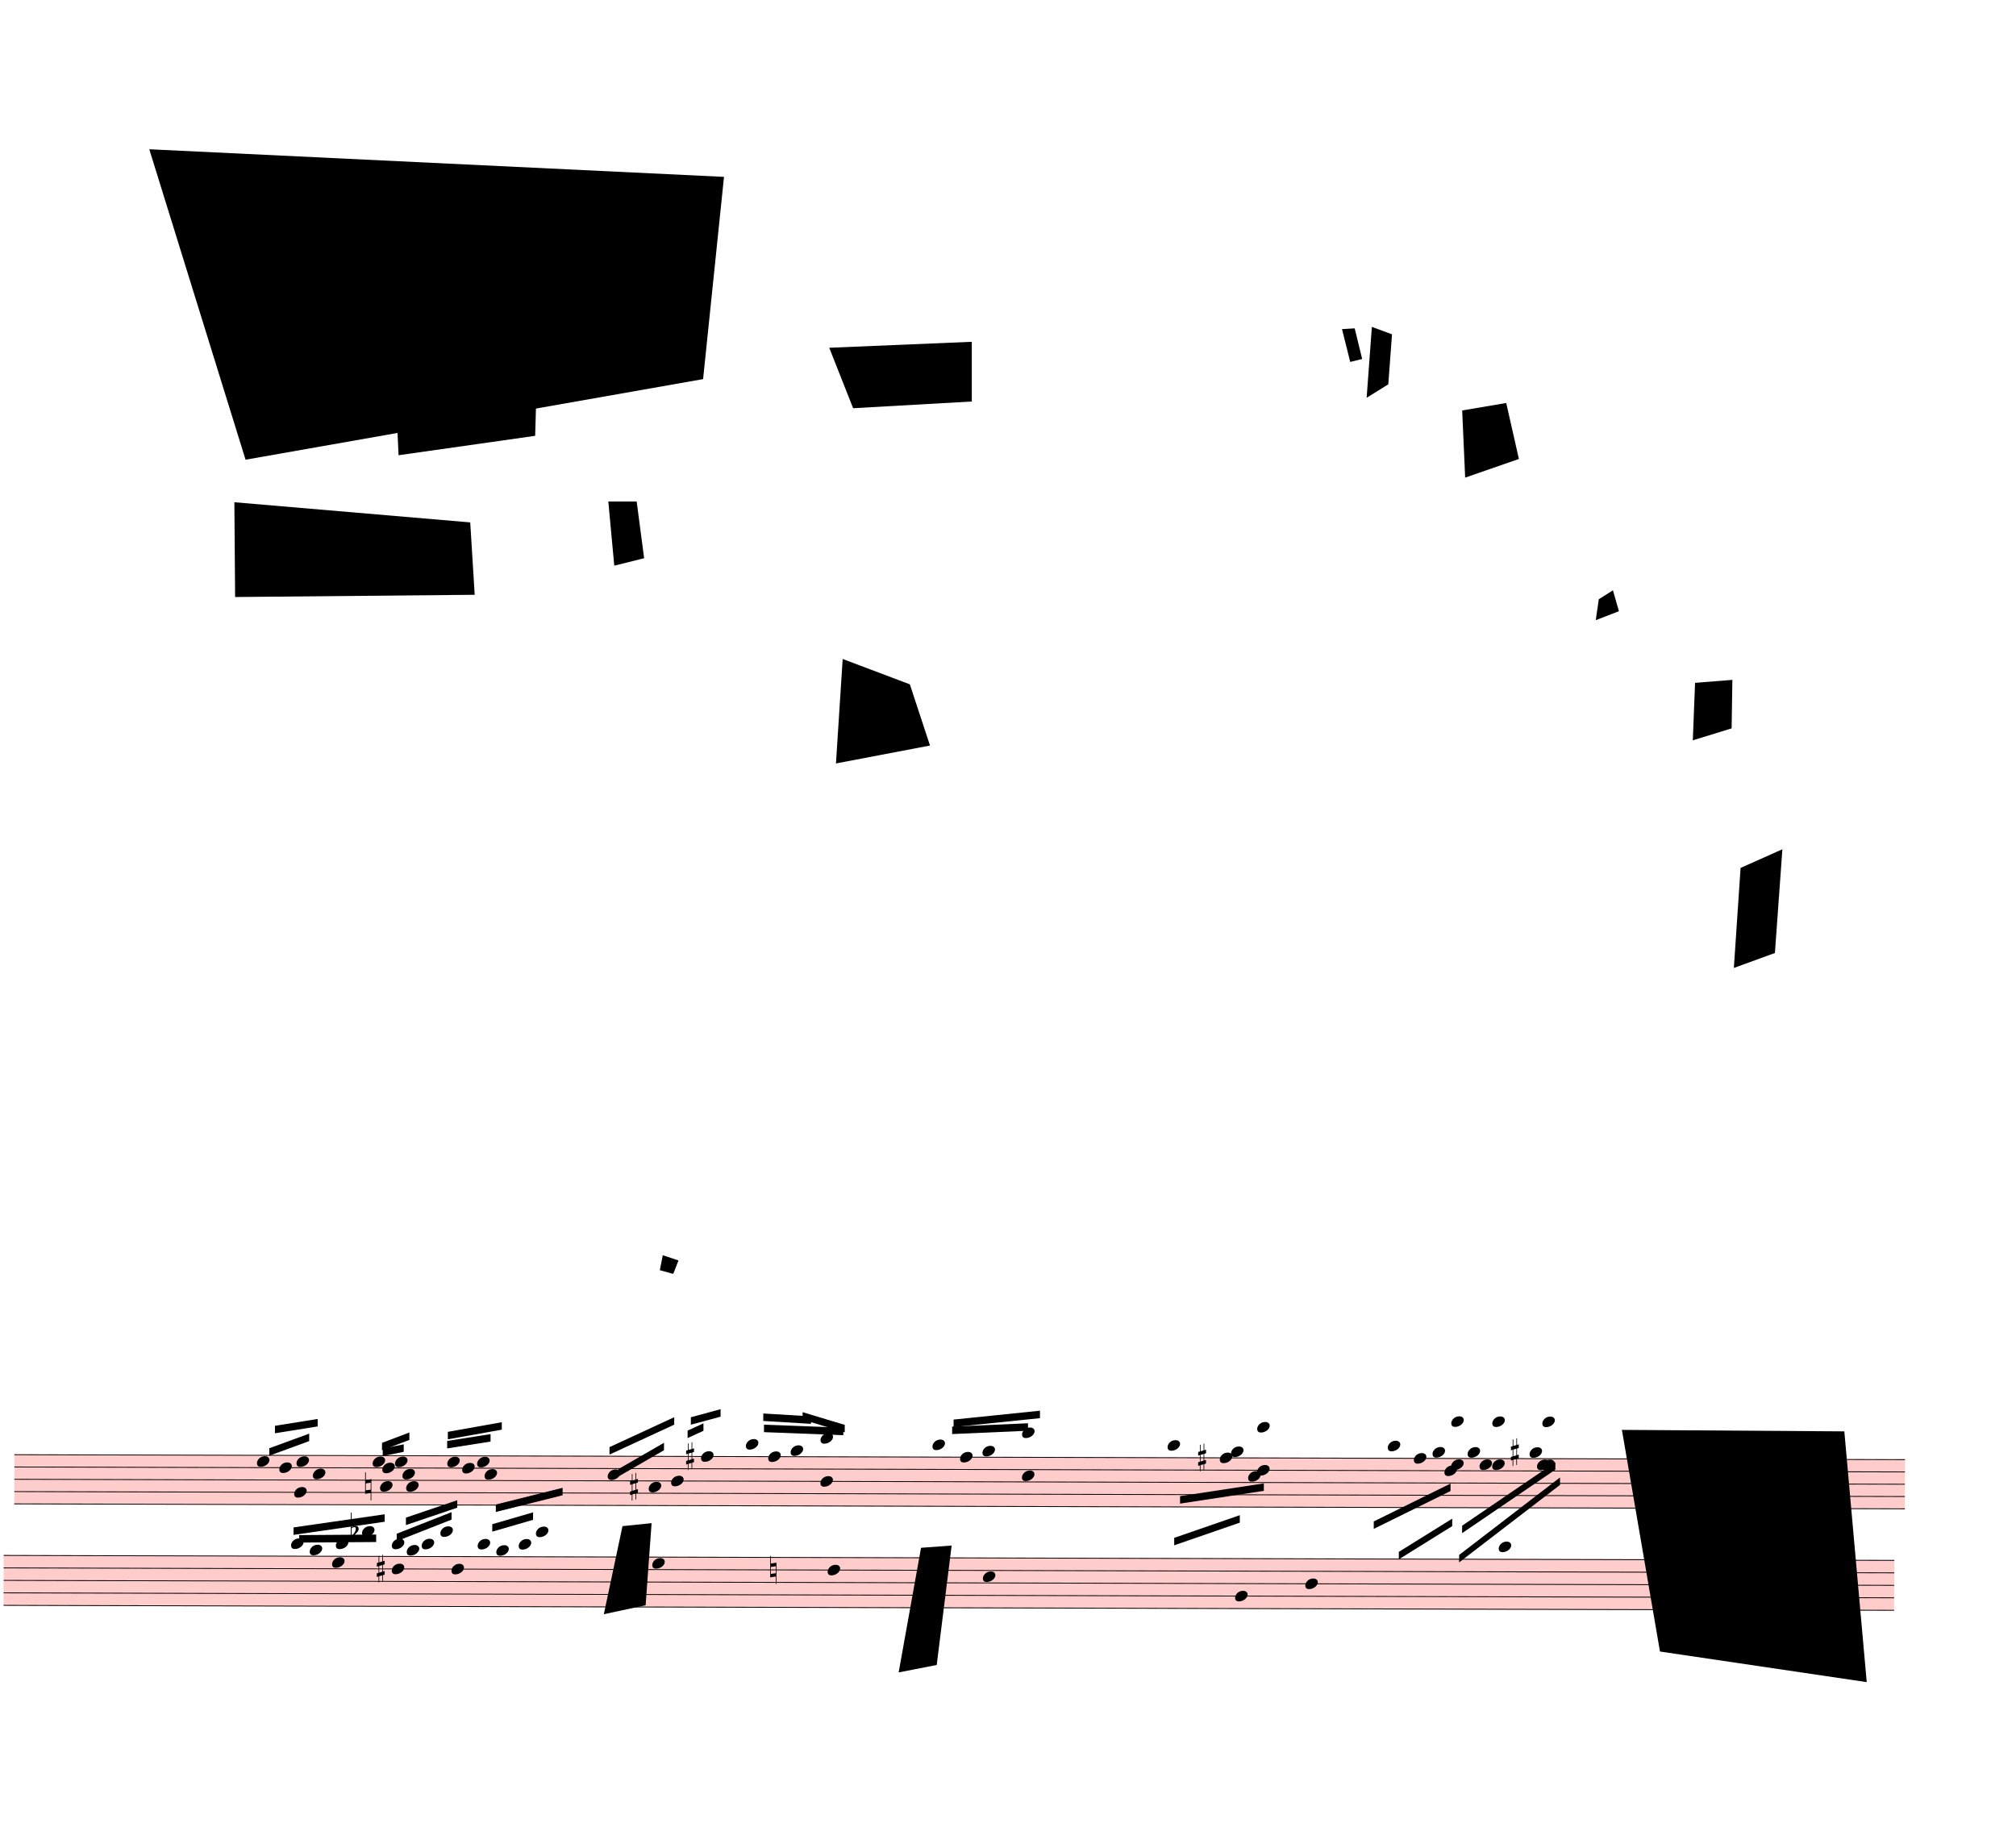
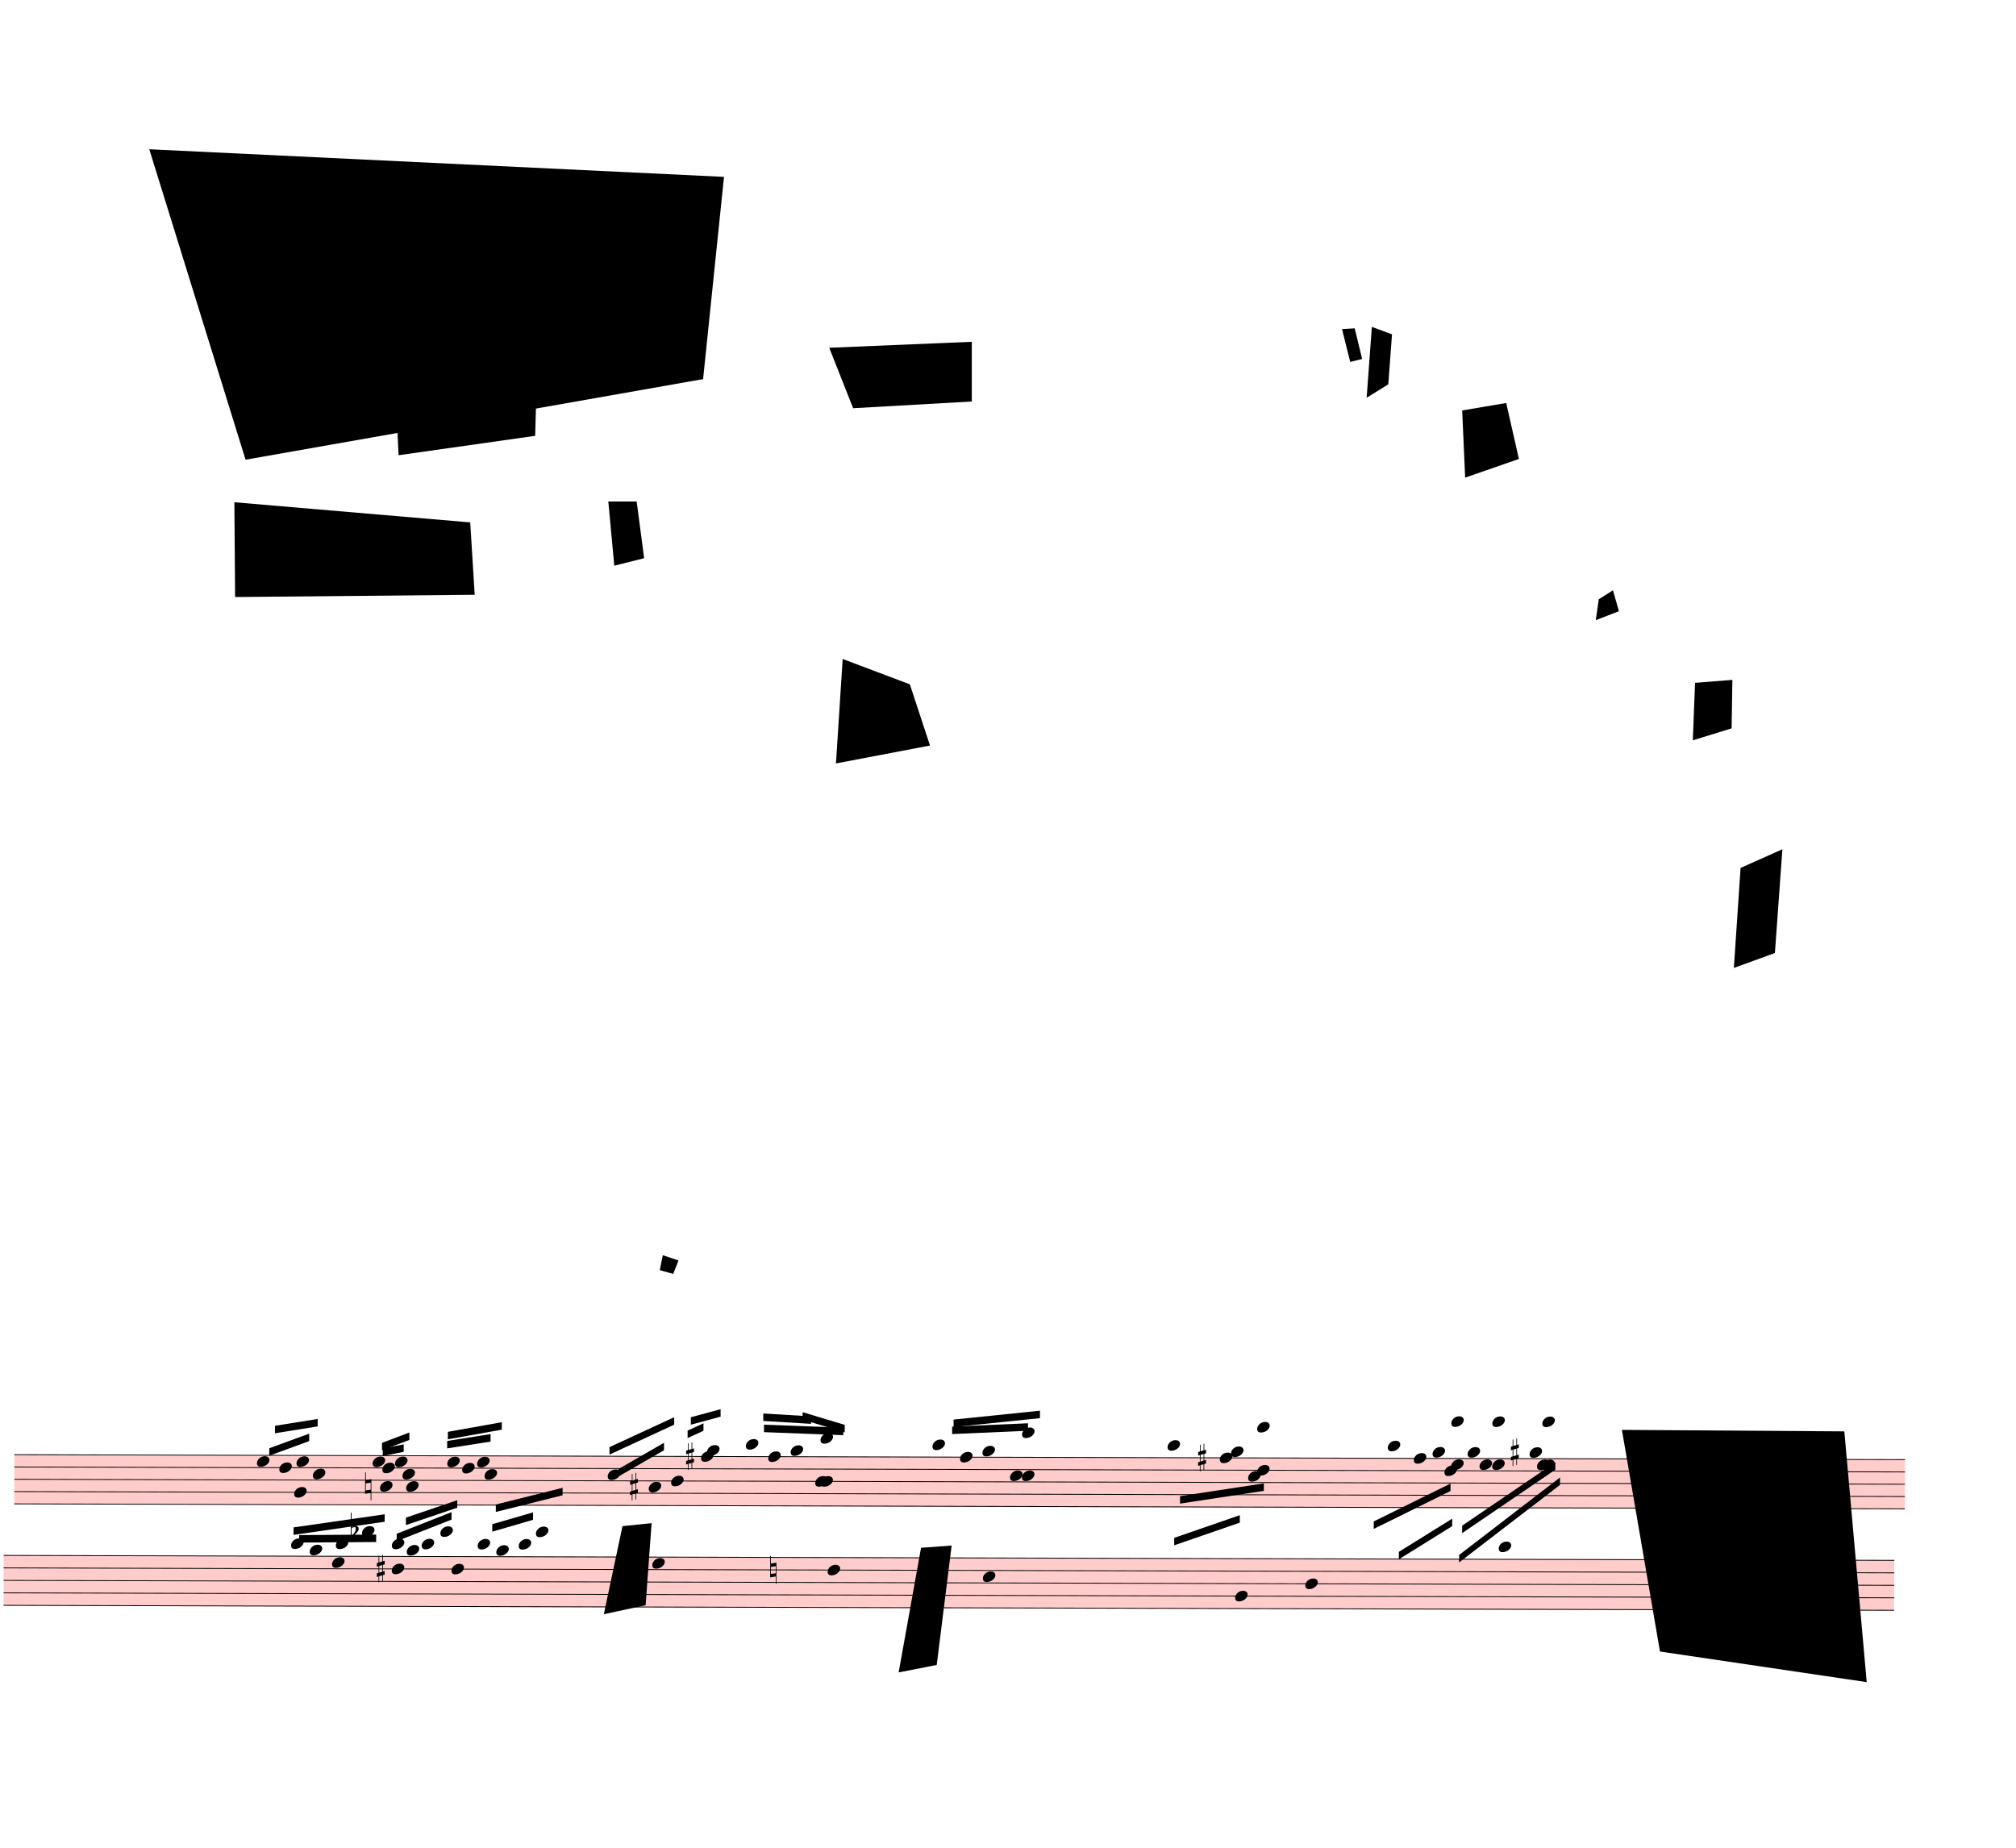
<svg xmlns="http://www.w3.org/2000/svg" viewBox="2250 -1323 24309 22282.75" version="1.1" overflow="visible">
  <defs>
    <style type="text/css">
    /* .staff * {
      fill: #000;
      stroke: #000;
    }

    .deletionBack {
      fill: #00000033;
    } */
  </style>
    <symbol id="sym_notehead_quarter" viewBox="0 0 1000 1000" overflow="inherit">
      <path transform="scale(1,-1)" d="M0 -39c0 68 73 172 200 172c66 0 114 -37 114 -95c0 -84 -106 -171 -218 -171c-64 0 -96 30 -96 94z" />
    </symbol>
    <symbol id="sym_accid_n" viewBox="0 0 1000 1000" overflow="inherit">
      <path transform="scale(1,-1)" d="M0 -188v539h18v-191l139 22v-533h-17v186zM18 -100l122 17v176l-122 -19v-174z" />
    </symbol>
    <symbol id="sym_accid_s" viewBox="0 0 1000 1000" overflow="inherit">
      <path transform="scale(1,-1)" d="M136 186v169h17v-164l44 14v-91l-44 -14v-165l44 12v-91l-44 -13v-155h-17v150l-76 -22v-155h-17v149l-43 -13v90l43 14v167l-43 -14v92l43 13v169h17v-163zM60 73v-167l76 22v168z" />
    </symbol>
    <symbol id="sym_accid_f" viewBox="0 0 1000 1000" overflow="inherit">
      <path transform="scale(1,-1)" d="M20 110c32 16 54 27 93 27c26 0 35 -3 54 -13c13 -7 24 -20 27 -38l4 -25c0 -28 -16 -57 -45 -89c-23 -25 -39 -44 -65 -68l-88 -79v644h20v-359zM90 106c-32 0 -48 -10 -70 -29v-194c31 31 54 59 71 84c21 32 32 59 32 84c0 9 1 16 1 20c0 14 -3 21 -11 30l-8 3z" />
    </symbol>
  </defs>
  <g class="rastrums">
    <g class="rastrum" data-id="rf48bcede-a285-4e1e-9e74-02a4170d05f3" style="transform: rotate(0.15deg); transform-origin: 2466px 16209px;">
      <g class="rastrum bounding-box" data-id="bbox-rf48bcede-a285-4e1e-9e74-02a4170d05f3">
        <rect x="2466" y="16209" width="22797" height="603" fill="#ff000033" />
      </g>
      <path d="M2466 16214 L25263 16214" stroke-width="10" stroke="black" />
      <path d="M2466 16362.25 L25263 16362.25" stroke-width="10" stroke="black" />
      <path d="M2466 16510.5 L25263 16510.5" stroke-width="10" stroke="black" />
      <path d="M2466 16658.75 L25263 16658.75" stroke-width="10" stroke="black" />
      <path d="M2466 16807 L25263 16807" stroke-width="10" stroke="black" />
    </g>
    <g class="rastrum" data-id="r619b41c8-abc3-41cc-8561-d5e709e1ce72" style="transform: rotate(0.15deg); transform-origin: 2340px 17424px;">
      <g class="rastrum bounding-box" data-id="bbox-r619b41c8-abc3-41cc-8561-d5e709e1ce72">
        <rect x="2340" y="17424" width="22797" height="612" fill="#ff000033" />
      </g>
      <path d="M2340 17429 L25137 17429" stroke-width="10" stroke="black" />
      <path d="M2340 17579.5 L25137 17579.5" stroke-width="10" stroke="black" />
      <path d="M2340 17730 L25137 17730" stroke-width="10" stroke="black" />
      <path d="M2340 17880.5 L25137 17880.5" stroke-width="10" stroke="black" />
      <path d="M2340 18031 L25137 18031" stroke-width="10" stroke="black" />
    </g>
  </g>
  <g class="draft" data-label="1" data-id="dbe857518-a776-430b-bb57-9fc4154debc1">
    <g class="system" data-id="s3d328051-2b86-4d43-9d93-480487b90d2d">
      <g class="staff" data-n="1" data-rastrum="rf48bcede-a285-4e1e-9e74-02a4170d05f3" style="transform: rotate(0.15deg); transform-origin: 2466px 16209px;">
        <g class="note" data-id="de7b10933-c82d-4439-a5c3-431cfcedb929" data-stem.dir="up">
          <g class="notehead">
            <use href="#sym_notehead_quarter" height="480px" width="480px" x="5391" y="16288.125" />
          </g>
          <g class="stem">
            <path d="M5541 16065.75 L5541 16288.125" stroke-width="14" />
          </g>
        </g>
        <g class="note" data-id="d20a7902c-1498-43fa-9b14-df6d9a1622a3" data-stem.dir="up">
          <g class="notehead">
            <use href="#sym_notehead_quarter" height="480px" width="480px" x="5661" y="16362.25" />
          </g>
          <g class="stem">
            <path d="M5811 16065.75 L5811 16362.25" stroke-width="14" />
          </g>
        </g>
        <g class="note" data-id="d18c57fc9-31a8-4c2b-8b2a-2068b9d43112" data-stem.dir="down">
          <g class="notehead">
            <use href="#sym_notehead_quarter" height="480px" width="480px" x="5841" y="16658.75" />
          </g>
          <g class="stem">
            <path d="M5841 16658.75 L5841 17177.625" stroke-width="14" />
          </g>
        </g>
        <g class="note" data-id="df69cd194-8f1a-4548-afc2-cec59350f8e6" data-stem.dir="up">
          <g class="notehead">
            <use href="#sym_notehead_quarter" height="480px" width="480px" x="5868" y="16288.125" />
          </g>
          <g class="stem">
            <path d="M6018 15991.625 L6018 16288.125" stroke-width="14" />
          </g>
        </g>
        <g class="note" data-id="db59f0cff-668a-49d4-bdf5-1d951f576173" data-stem.dir="up">
          <g class="notehead">
            <use href="#sym_notehead_quarter" height="480px" width="480px" x="6066" y="16436.375" />
          </g>
          <g class="stem">
            <path d="M6216 15917.5 L6216 16436.375" stroke-width="14" />
          </g>
        </g>
        <g class="note" data-id="d104660fd-2dc3-40bc-bba2-c7dcfb05c6cb" data-stem.dir="up">
          <g class="notehead">
            <use href="#sym_notehead_quarter" height="480px" width="480px" x="6786" y="16288.125" />
          </g>
          <g class="stem">
            <path d="M6936 16065.75 L6936 16288.125" stroke-width="14" />
          </g>
        </g>
        <g class="note" data-id="d82bb28fe-5d82-46e7-9f65-640770301e7a" data-stem.dir="down">
          <g class="notehead">
            <use href="#sym_notehead_quarter" height="480px" width="480px" x="6876" y="16584.625" />
          </g>
          <g class="stem">
            <path d="M6876 16584.625 L6876 16807" stroke-width="14" />
          </g>
        </g>
        <g class="note" data-id="d18c6bcd1-dfa6-44b6-b76d-cdf358120c7f" data-stem.dir="up">
          <g class="notehead">
            <use href="#sym_notehead_quarter" height="480px" width="480px" x="6903" y="16362.25" />
          </g>
          <g class="stem">
            <path d="M7053 15991.625 L7053 16362.25" stroke-width="14" />
          </g>
        </g>
        <g class="note" data-id="d8c6c4e2f-96f7-47eb-86b5-dd4e6ae544d3" data-stem.dir="up">
          <g class="notehead">
            <use href="#sym_notehead_quarter" height="480px" width="480px" x="7056" y="16288.125" />
          </g>
          <g class="stem">
            <path d="M7206 16139.875 L7206 16288.125" stroke-width="14" />
          </g>
        </g>
        <g class="note" data-id="dc928f63e-d14d-4ad1-9d24-fcf4960e64ec" data-stem.dir="up">
          <g class="notehead">
            <use href="#sym_notehead_quarter" height="480px" width="480px" x="7146" y="16436.375" />
          </g>
          <g class="stem">
            <path d="M7296 16065.75 L7296 16436.375" stroke-width="14" />
          </g>
        </g>
        <g class="note" data-id="d3ebfc7ed-7eb2-4048-9b3e-94b40a122a99" data-stem.dir="down">
          <g class="notehead">
            <use href="#sym_notehead_quarter" height="480px" width="480px" x="7191" y="16584.625" />
          </g>
          <g class="stem">
            <path d="M7191 16584.625 L7191 16807" stroke-width="14" />
          </g>
        </g>
        <g class="note" data-id="d106aea3b-fd0d-4223-93f8-2c447f64f38c" data-stem.dir="up">
          <g class="notehead">
            <use href="#sym_notehead_quarter" height="480px" width="480px" x="7686" y="16288.125" />
          </g>
          <g class="stem">
            <path d="M7836 16065.75 L7836 16288.125" stroke-width="14" />
          </g>
        </g>
        <g class="note" data-id="d814c7f83-e8c3-4f55-95c4-9cb9dd947a99" data-stem.dir="up">
          <g class="notehead">
            <use href="#sym_notehead_quarter" height="480px" width="480px" x="7866" y="16362.25" />
          </g>
          <g class="stem">
            <path d="M8016 16065.75 L8016 16362.25" stroke-width="14" />
          </g>
        </g>
        <g class="note" data-id="d5ad810ed-bef9-492b-8b19-64966cb471e9" data-stem.dir="up">
          <g class="notehead">
            <use href="#sym_notehead_quarter" height="480px" width="480px" x="8046" y="16288.125" />
          </g>
          <g class="stem">
            <path d="M8196 16065.75 L8196 16288.125" stroke-width="14" />
          </g>
        </g>
        <g class="note" data-id="db25ed9f3-465d-4126-87e6-f232413948c1" data-stem.dir="up">
          <g class="notehead">
            <use href="#sym_notehead_quarter" height="480px" width="480px" x="8136" y="16436.375" />
          </g>
          <g class="stem">
            <path d="M8286 15991.625 L8286 16436.375" stroke-width="14" />
          </g>
        </g>
        <g class="note" data-id="d4d0f71f3-46da-45b3-8943-0bf95d1ee056" data-stem.dir="up">
          <g class="notehead">
            <use href="#sym_notehead_quarter" height="480px" width="480px" x="9621" y="16436.375" />
          </g>
          <g class="stem">
            <path d="M9771 16065.75 L9771 16436.375" stroke-width="14" />
          </g>
        </g>
        <g class="note" data-id="d1444247c-fb9c-4c17-96d9-e48270a7f5c8" data-stem.dir="up">
          <g class="notehead">
            <use href="#sym_notehead_quarter" height="480px" width="480px" x="10116" y="16584.625" />
          </g>
          <g class="stem">
            <path d="M10266 16065.75 L10266 16584.625" stroke-width="14" />
          </g>
        </g>
        <g class="note" data-id="d0e91a664-fbda-4d41-b41f-15cd6a2d7707" data-stem.dir="up">
          <g class="notehead">
            <use href="#sym_notehead_quarter" height="480px" width="480px" x="10386" y="16510.5" />
          </g>
          <g class="stem">
            <path d="M10536 15769.25 L10536 16510.5" stroke-width="14" />
          </g>
        </g>
        <g class="note" data-id="d74030dea-908e-4050-bbee-5dad64d3b474" data-stem.dir="up">
          <g class="notehead">
            <use href="#sym_notehead_quarter" height="480px" width="480px" x="10746" y="16214" />
          </g>
          <g class="stem">
            <path d="M10896 15546.875 L10896 16214" stroke-width="14" />
          </g>
        </g>
+         <g class="note" data-id="d1ecec54c-d511-4fc7-9fbe-2f2cd68177c3" data-stem.dir="up">
+           <g class="notehead">
+             <use href="#sym_notehead_quarter" height="480px" width="480px" x="10818" y="16139.875" />
+           </g>
+           <g class="ledgerLines above" />
+           <g class="stem">
+             <path d="M10968 15695.125 L10968 16139.875" stroke-width="14" />
+           </g>
+         </g>
        <g class="note" data-id="d4a1ceead-f3c9-4946-af41-c4192d4a1fc3" data-stem.dir="up">
          <g class="notehead">
            <use href="#sym_notehead_quarter" height="480px" width="480px" x="11286" y="16065.75" />
          </g>
          <g class="ledgerLines above">
            <path d="M11247 16065.75 L11475 16065.75" stroke-width="18" />
          </g>
          <g class="stem">
            <path d="M11436 15769.25 L11436 16065.75" stroke-width="14" />
          </g>
        </g>
        <g class="note" data-id="da260e329-6e9a-4298-9790-38554de67f77" data-stem.dir="up">
          <g class="notehead">
            <use href="#sym_notehead_quarter" height="480px" width="480px" x="11556" y="16214" />
          </g>
          <g class="stem">
            <path d="M11706 15843.375 L11706 16214" stroke-width="14" />
          </g>
        </g>
        <g class="note" data-id="dea6c0fea-d099-492e-b19a-6a13f193cbca" data-stem.dir="up">
          <g class="notehead">
            <use href="#sym_notehead_quarter" height="480px" width="480px" x="11826" y="16139.875" />
          </g>
          <g class="ledgerLines above" />
          <g class="stem">
            <path d="M11976 15695.125 L11976 16139.875" stroke-width="14" />
          </g>
        </g>
+         <g class="note" data-id="db9eb7aba-7963-4eca-83e6-c77aafbc6dee" data-stem.dir="up">
+           <g class="notehead">
+             <use href="#sym_notehead_quarter" height="480px" width="480px" x="12123" y="16510.5" />
+           </g>
+           <g class="stem">
+             <path d="M12273 15695.125 L12273 16510.5" stroke-width="14" />
+           </g>
+         </g>
        <g class="note" data-id="d6e8ae702-1501-44ab-b884-2ec17547a000" data-stem.dir="up">
          <g class="notehead">
            <use href="#sym_notehead_quarter" height="480px" width="480px" x="13536" y="16065.75" />
          </g>
          <g class="ledgerLines above">
            <path d="M13497 16065.75 L13725 16065.75" stroke-width="18" />
          </g>
          <g class="stem">
            <path d="M13686 15991.625 L13686 16065.75" stroke-width="14" />
          </g>
        </g>
        <g class="note" data-id="da7e90abc-9f06-487c-a134-7df0596b7d4b" data-stem.dir="up">
          <g class="notehead">
            <use href="#sym_notehead_quarter" height="480px" width="480px" x="13869" y="16214" />
          </g>
          <g class="stem">
            <path d="M14019 15917.5 L14019 16214" stroke-width="14" />
          </g>
        </g>
        <g class="note" data-id="d589f234b-af39-4f26-8083-1efd52b8e893" data-stem.dir="up">
          <g class="notehead">
            <use href="#sym_notehead_quarter" height="480px" width="480px" x="14139" y="16139.875" />
          </g>
          <g class="ledgerLines above" />
          <g class="stem">
            <path d="M14289 15843.375 L14289 16139.875" stroke-width="14" />
+           </g>
+         </g>
+         <g class="note" data-id="dd8be73dd-5256-4c6c-83a1-2db8cd4a4726" data-stem.dir="up">
+           <g class="notehead">
+             <use href="#sym_notehead_quarter" height="480px" width="480px" x="14472" y="16436.375" />
+           </g>
+           <g class="stem">
+             <path d="M14622 15917.5 L14622 16436.375" stroke-width="14" />
          </g>
        </g>
        <g class="note" data-id="d7f519064-a96b-4f04-9768-068c15bdbca6" data-stem.dir="down">
          <g class="notehead">
            <use href="#sym_notehead_quarter" height="480px" width="480px" x="16371" y="16065.75" />
          </g>
          <g class="ledgerLines above">
            <path d="M16332 16065.75 L16560 16065.75" stroke-width="18" />
          </g>
          <g class="stem">
            <path d="M16371 16065.75 L16371 17029.375" stroke-width="14" />
          </g>
        </g>
        <g class="note" data-id="da94b7c6d-af8c-4b1f-a29a-dfa8bf27108e" data-stem.dir="down">
          <g class="notehead">
            <use href="#sym_notehead_quarter" height="480px" width="480px" x="17001" y="16214" />
          </g>
          <g class="stem">
            <path d="M17001 16214 L17001 16362.25" stroke-width="14" />
          </g>
        </g>
        <g class="note" data-id="d9e7113fa-33f8-460c-b7a0-c4dae28aee8a" data-stem.dir="down">
          <g class="notehead">
            <use href="#sym_notehead_quarter" height="480px" width="480px" x="17136" y="16139.875" />
          </g>
          <g class="ledgerLines above" />
          <g class="stem">
            <path d="M17136 16139.875 L17136 16288.125" stroke-width="14" />
          </g>
        </g>
        <g class="note" data-id="d78d8c7e5-9a02-4fa5-964c-e894fe3efa9b" data-stem.dir="down">
          <g class="notehead">
            <use href="#sym_notehead_quarter" height="480px" width="480px" x="17343" y="16436.375" />
          </g>
          <g class="stem">
            <path d="M17343 16436.375 L17343 16658.75" stroke-width="14" />
          </g>
        </g>
        <g class="note" data-id="dbe790520-e57d-467f-b048-4530e28346c4" data-stem.dir="down">
          <g class="notehead">
            <use href="#sym_notehead_quarter" height="480px" width="480px" x="19026" y="16065.75" />
          </g>
          <g class="ledgerLines above">
            <path d="M18987 16065.75 L19215 16065.75" stroke-width="18" />
          </g>
          <g class="stem">
            <path d="M19026 16065.75 L19026 16436.375" stroke-width="14" />
          </g>
        </g>
        <g class="note" data-id="de1ce477e-3a35-4d6a-a6da-34901fc60d26" data-stem.dir="down">
          <g class="notehead">
            <use href="#sym_notehead_quarter" height="480px" width="480px" x="19341" y="16214" />
          </g>
          <g class="stem">
            <path d="M19341 16214 L19341 16362.25" stroke-width="14" />
          </g>
        </g>
        <g class="note" data-id="dc1f94181-197a-4799-97ec-0be09e5f8d4d" data-stem.dir="down">
          <g class="notehead">
            <use href="#sym_notehead_quarter" height="480px" width="480px" x="19566" y="16139.875" />
          </g>
          <g class="ledgerLines above" />
          <g class="stem">
            <path d="M19566 16139.875 L19566 16362.25" stroke-width="14" />
          </g>
        </g>
        <g class="note" data-id="de3bf4f2f-568d-493d-843e-729cafb9c32f" data-stem.dir="down">
          <g class="notehead">
            <use href="#sym_notehead_quarter" height="480px" width="480px" x="19710" y="16362.25" />
          </g>
          <g class="stem">
            <path d="M19710 16362.25 L19710 16658.75" stroke-width="14" />
          </g>
        </g>
        <g class="note" data-id="d6b36b22d-e334-4c5d-a108-d13297b99b5c" data-stem.dir="down">
          <g class="notehead">
            <use href="#sym_notehead_quarter" height="480px" width="480px" x="19989" y="16139.875" />
          </g>
          <g class="ledgerLines above" />
          <g class="stem">
            <path d="M19989 16139.875 L19989 16807" stroke-width="14" />
          </g>
        </g>
        <g class="note" data-id="dc552d819-f86a-43d0-989c-03dd116b2ecd" data-stem.dir="down">
          <g class="notehead">
            <use href="#sym_notehead_quarter" height="480px" width="480px" x="20133" y="16288.125" />
          </g>
          <g class="stem">
            <path d="M20133 16288.125 L20133 16584.625" stroke-width="14" />
          </g>
        </g>
        <g class="note" data-id="ddad19569-f7d7-4c2a-a396-5d92fd1ab2b2" data-stem.dir="down">
          <g class="notehead">
            <use href="#sym_notehead_quarter" height="480px" width="480px" x="20826" y="16288.125" />
          </g>
          <g class="stem">
            <path d="M20826 16288.125 L20826 16658.75" stroke-width="14" />
          </g>
        </g>
        <g class="note" data-id="daafa6a3e-3e77-4ce1-a70f-4716e5bf52d3" data-stem.dir="down">
          <g class="notehead">
            <use href="#sym_notehead_quarter" height="480px" width="480px" x="20736" y="16139.875" />
          </g>
          <g class="ledgerLines above" />
          <g class="stem">
            <path d="M20736 16139.875 L20736 16658.75" stroke-width="14" />
          </g>
        </g>
        <g class="chord" data-id="d05a1f7a7-ab24-48d5-8d5e-f2bca97e7c54" data-stem.dir="up">
          <g class="notehead">
            <use href="#sym_notehead_quarter" height="480px" width="480px" x="12186" y="16510.5" />
          </g>
          <g class="notehead">
            <use href="#sym_notehead_quarter" height="480px" width="480px" x="12186" y="15991.625" />
          </g>
          <g class="ledgerLines above">
            <path d="M12147 16065.75 L12375 16065.75" stroke-width="18" />
          </g>
          <g class="stem">
            <path d="M12336 15695.125 L12336 16510.5" stroke-width="14" />
          </g>
        </g>
        <g class="chord" data-id="d85f8bbbd-dde2-4d50-bb56-4cb6e5d10ebc" data-stem.dir="up">
          <g class="notehead">
            <use href="#sym_notehead_quarter" height="480px" width="480px" x="14616" y="16436.375" />
          </g>
          <g class="notehead">
            <use href="#sym_notehead_quarter" height="480px" width="480px" x="14616" y="15917.5" />
          </g>
          <g class="ledgerLines above">
            <path d="M14577 16065.75 L14805 16065.75" stroke-width="18" />
            <path d="M14577 15917.5 L14805 15917.5" stroke-width="18" />
          </g>
          <g class="stem">
            <path d="M14766 15769.25 L14766 16436.375" stroke-width="14" />
          </g>
        </g>
        <g class="chord" data-id="da6d2f680-afe2-4bed-bef4-d5f0a1b4e5db" data-stem.dir="down">
          <g class="notehead">
            <use href="#sym_notehead_quarter" height="480px" width="480px" x="17451" y="15843.375" />
          </g>
          <g class="notehead">
            <use href="#sym_notehead_quarter" height="480px" width="480px" x="17451" y="16362.25" />
          </g>
          <g class="ledgerLines above">
            <path d="M17412 16065.75 L17640 16065.75" stroke-width="18" />
            <path d="M17412 15917.5 L17640 15917.5" stroke-width="18" />
          </g>
          <g class="stem">
            <path d="M17451 15843.375 L17451 16658.75" stroke-width="14" />
          </g>
        </g>
        <g class="chord" data-id="dac92f3e6-e349-4fb1-aaec-00cd05148d79" data-stem.dir="down">
          <g class="notehead">
            <use href="#sym_notehead_quarter" height="480px" width="480px" x="19791" y="15769.25" />
          </g>
          <g class="notehead">
            <use href="#sym_notehead_quarter" height="480px" width="480px" x="19791" y="16288.125" />
          </g>
          <g class="ledgerLines above">
            <path d="M19752 16065.75 L19980 16065.75" stroke-width="18" />
            <path d="M19752 15917.5 L19980 15917.5" stroke-width="18" />
            <path d="M19752 15769.25 L19980 15769.25" stroke-width="18" />
          </g>
          <g class="stem">
            <path d="M19791 15769.25 L19791 16584.625" stroke-width="14" />
          </g>
        </g>
        <g class="chord" data-id="d90cc9003-920c-4342-b07a-133ee04a8b30" data-stem.dir="down">
          <g class="notehead">
            <use href="#sym_notehead_quarter" height="480px" width="480px" x="20286" y="15769.25" />
          </g>
          <g class="notehead">
            <use href="#sym_notehead_quarter" height="480px" width="480px" x="20286" y="16288.125" />
          </g>
          <g class="ledgerLines above">
            <path d="M20247 16065.75 L20475 16065.75" stroke-width="18" />
            <path d="M20247 15917.5 L20475 15917.5" stroke-width="18" />
            <path d="M20247 15769.25 L20475 15769.25" stroke-width="18" />
          </g>
          <g class="stem">
            <path d="M20286 15769.25 L20286 16584.625" stroke-width="14" />
          </g>
        </g>
        <g class="chord" data-id="d7352e310-ba39-492b-883b-ef90cfa903ab" data-stem.dir="down">
          <g class="notehead">
            <use href="#sym_notehead_quarter" height="480px" width="480px" x="20889" y="15769.25" />
          </g>
          <g class="notehead">
            <use href="#sym_notehead_quarter" height="480px" width="480px" x="20889" y="16288.125" />
          </g>
          <g class="ledgerLines above">
            <path d="M20850 16065.75 L21078 16065.75" stroke-width="18" />
            <path d="M20850 15917.5 L21078 15917.5" stroke-width="18" />
            <path d="M20850 15769.25 L21078 15769.25" stroke-width="18" />
          </g>
          <g class="stem">
            <path d="M20889 15769.25 L20889 16658.75" stroke-width="14" />
          </g>
        </g>
        <g class="accid" data-id="d10b67009-8af3-46ce-8bae-9ded0a8e60ec">
          <use href="#sym_accid_n" height="480px" width="480px" x="6696" y="16584.625" />
        </g>
        <g class="accid" data-id="dae562b5e-3e30-4b9d-be0d-660a0f5bc985">
          <use href="#sym_accid_s" height="480px" width="480px" x="9891" y="16584.625" />
        </g>
        <g class="accid" data-id="d1efd2a02-936e-4187-bed2-29fd12116c7e">
          <use href="#sym_accid_s" height="480px" width="480px" x="10566" y="16214" />
        </g>
        <g class="accid" data-id="d229a7a25-2c28-422c-b223-8fc031b13d6c">
          <use href="#sym_accid_s" height="480px" width="480px" x="16740" y="16214" />
        </g>
        <g class="accid" data-id="dbb2c35f5-b80a-4c05-a33c-edcf8030fa20">
          <use href="#sym_accid_s" height="480px" width="480px" x="20511" y="16139.875" />
        </g>
      </g>
      <g class="staff" data-n="2" data-rastrum="r619b41c8-abc3-41cc-8561-d5e709e1ce72" style="transform: rotate(0.15deg); transform-origin: 2340px 17424px;">
        <g class="note" data-id="dbae0559f-9fbb-448e-a1c4-5adc152fd6b7" data-stem.dir="up">
          <g class="notehead">
            <use href="#sym_notehead_quarter" height="480px" width="480px" x="5805" y="17278.5" />
          </g>
          <g class="ledgerLines above">
            <path d="M5766 17278.5 L5994 17278.5" stroke-width="18" />
          </g>
          <g class="stem">
            <path d="M5955 16977.5 L5955 17278.5" stroke-width="14" />
          </g>
        </g>
        <g class="note" data-id="d1e15fbbd-190d-4231-b9b5-cebeeccca96a" data-stem.dir="up">
          <g class="notehead">
            <use href="#sym_notehead_quarter" height="480px" width="480px" x="6030" y="17353.75" />
          </g>
          <g class="ledgerLines above" />
          <g class="stem">
            <path d="M6180 16827 L6180 17353.75" stroke-width="14" />
          </g>
        </g>
        <g class="note" data-id="d811230cd-9570-4977-ab15-a563f142c845" data-stem.dir="down">
          <g class="notehead">
            <use href="#sym_notehead_quarter" height="480px" width="480px" x="6300" y="17504.25" />
          </g>
          <g class="stem">
            <path d="M6300 17504.25 L6300 18106.25" stroke-width="14" />
          </g>
        </g>
        <g class="note" data-id="d5335d9f1-7dd4-442e-b93a-60c7c94f23fa" data-stem.dir="up">
          <g class="notehead">
            <use href="#sym_notehead_quarter" height="480px" width="480px" x="6345" y="17278.5" />
          </g>
          <g class="ledgerLines above">
            <path d="M6306 17278.5 L6534 17278.5" stroke-width="18" />
          </g>
          <g class="stem">
            <path d="M6495 16977.5 L6495 17278.5" stroke-width="14" />
          </g>
        </g>
        <g class="note" data-id="d927b3e1d-42d3-41a7-ac81-75347b76d305" data-stem.dir="up">
          <g class="notehead">
            <use href="#sym_notehead_quarter" height="480px" width="480px" x="6660" y="17128" />
          </g>
          <g class="ledgerLines above">
            <path d="M6621 17278.5 L6849 17278.5" stroke-width="18" />
            <path d="M6621 17128 L6849 17128" stroke-width="18" />
          </g>
          <g class="stem">
            <path d="M6810 16977.5 L6810 17128" stroke-width="14" />
          </g>
        </g>
        <g class="note" data-id="d190944d6-ae60-48ea-93b9-76783d4c8a47" data-stem.dir="down">
          <g class="notehead">
            <use href="#sym_notehead_quarter" height="480px" width="480px" x="7020" y="17579.5" />
          </g>
          <g class="stem">
            <path d="M7020 17579.5 L7020 18031" stroke-width="14" />
          </g>
        </g>
        <g class="note" data-id="d33d9a7fe-01de-41a4-8648-33a7e872d945" data-stem.dir="up">
          <g class="notehead">
            <use href="#sym_notehead_quarter" height="480px" width="480px" x="7020" y="17278.5" />
          </g>
          <g class="ledgerLines above">
            <path d="M6981 17278.5 L7209 17278.5" stroke-width="18" />
          </g>
          <g class="stem">
            <path d="M7170 17052.75 L7170 17278.5" stroke-width="14" />
          </g>
        </g>
        <g class="note" data-id="da716df17-0cbb-46cc-b985-e5857122d3e5" data-stem.dir="up">
          <g class="notehead">
            <use href="#sym_notehead_quarter" height="480px" width="480px" x="7200" y="17353.75" />
          </g>
          <g class="ledgerLines above" />
          <g class="stem">
            <path d="M7350 16977.5 L7350 17353.75" stroke-width="14" />
          </g>
        </g>
        <g class="note" data-id="d08c35115-8a43-42ce-afba-b52176395fda" data-stem.dir="up">
          <g class="notehead">
            <use href="#sym_notehead_quarter" height="480px" width="480px" x="7380" y="17278.5" />
          </g>
          <g class="ledgerLines above">
            <path d="M7341 17278.5 L7569 17278.5" stroke-width="18" />
          </g>
          <g class="stem">
            <path d="M7530 16977.5 L7530 17278.5" stroke-width="14" />
          </g>
        </g>
        <g class="note" data-id="d65b81ec5-160f-4dc8-adc7-ce742277a382" data-stem.dir="up">
          <g class="notehead">
            <use href="#sym_notehead_quarter" height="480px" width="480px" x="7605" y="17128" />
          </g>
          <g class="ledgerLines above">
            <path d="M7566 17278.5 L7794 17278.5" stroke-width="18" />
            <path d="M7566 17128 L7794 17128" stroke-width="18" />
          </g>
          <g class="stem">
            <path d="M7755 16902.25 L7755 17128" stroke-width="14" />
          </g>
        </g>
        <g class="note" data-id="d7fb64888-6f6d-4bc3-8291-4194cb58d749" data-stem.dir="down">
          <g class="notehead">
            <use href="#sym_notehead_quarter" height="480px" width="480px" x="7740" y="17579.5" />
          </g>
          <g class="stem">
            <path d="M7740 17579.5 L7740 17955.75" stroke-width="14" />
          </g>
        </g>
        <g class="note" data-id="d8e08bc1d-14c8-4684-b706-2749a2574948" data-stem.dir="up">
          <g class="notehead">
            <use href="#sym_notehead_quarter" height="480px" width="480px" x="8055" y="17278.5" />
          </g>
          <g class="ledgerLines above">
            <path d="M8016 17278.5 L8244 17278.5" stroke-width="18" />
          </g>
          <g class="stem">
            <path d="M8205 17052.75 L8205 17278.5" stroke-width="14" />
          </g>
        </g>
        <g class="note" data-id="d5b32b89b-9a74-4f5c-8d54-7987f6ad7ac0" data-stem.dir="up">
          <g class="notehead">
            <use href="#sym_notehead_quarter" height="480px" width="480px" x="8280" y="17353.75" />
          </g>
          <g class="ledgerLines above" />
          <g class="stem">
            <path d="M8430 16977.5 L8430 17353.75" stroke-width="14" />
          </g>
        </g>
        <g class="note" data-id="da7fcfd4a-826f-445d-a935-8beb02d5b205" data-stem.dir="up">
          <g class="notehead">
            <use href="#sym_notehead_quarter" height="480px" width="480px" x="8550" y="17278.5" />
          </g>
          <g class="ledgerLines above">
            <path d="M8511 17278.5 L8739 17278.5" stroke-width="18" />
          </g>
          <g class="stem">
            <path d="M8700 16902.25 L8700 17278.5" stroke-width="14" />
          </g>
        </g>
        <g class="note" data-id="d52420f41-78f3-48d1-b896-c31a607173cb" data-stem.dir="up">
          <g class="notehead">
            <use href="#sym_notehead_quarter" height="480px" width="480px" x="8757" y="17128" />
          </g>
          <g class="ledgerLines above">
            <path d="M8718 17278.5 L8946 17278.5" stroke-width="18" />
            <path d="M8718 17128 L8946 17128" stroke-width="18" />
          </g>
          <g class="stem">
            <path d="M8907 16902.25 L8907 17128" stroke-width="14" />
          </g>
        </g>
        <g class="note" data-id="d2ad97e67-08f3-4fc9-b957-e291c7923418" data-stem.dir="down">
          <g class="notehead">
            <use href="#sym_notehead_quarter" height="480px" width="480px" x="10161" y="17504.25" />
          </g>
          <g class="stem">
            <path d="M10161 17504.25 L10161 18031" stroke-width="14" />
          </g>
        </g>
        <g class="note" data-id="d6a986c93-ef19-4337-b1b4-2755816349a7" data-stem.dir="down">
          <g class="notehead">
            <use href="#sym_notehead_quarter" height="480px" width="480px" x="12276" y="17579.5" />
          </g>
          <g class="stem">
            <path d="M12276 17579.5 L12276 18858.75" stroke-width="14" />
          </g>
        </g>
        <g class="note" data-id="d11497dbf-7821-45d7-9e1e-03da41a1f3ba" data-stem.dir="down">
          <g class="notehead">
            <use href="#sym_notehead_quarter" height="480px" width="480px" x="14148" y="17654.75" />
          </g>
          <g class="stem">
            <path d="M14148 17654.75 L14148 19159.75" stroke-width="14" />
          </g>
        </g>
        <g class="note" data-id="de5a5a021-1184-4deb-84e4-5e28715bc7ef" data-stem.dir="down">
          <g class="notehead">
            <use href="#sym_notehead_quarter" height="480px" width="480px" x="17190" y="17880.5" />
          </g>
          <g class="stem">
            <path d="M17190 17880.5 L17190 18482.5" stroke-width="14" />
          </g>
        </g>
        <g class="note" data-id="dac91306f-7e5b-4d2c-8776-7f292fdb25d2" data-stem.dir="down">
          <g class="notehead">
            <use href="#sym_notehead_quarter" height="480px" width="480px" x="18036" y="17730" />
          </g>
          <g class="stem">
            <path d="M18036 17730 L18036 18858.75" stroke-width="14" />
          </g>
        </g>
        <g class="note" data-id="d2e96dac5-2a56-4fa4-9d52-dfd97f953be1" data-stem.dir="down">
          <g class="notehead">
            <use href="#sym_notehead_quarter" height="480px" width="480px" x="20367" y="17278.5" />
          </g>
          <g class="ledgerLines above">
            <path d="M20328 17278.5 L20556 17278.5" stroke-width="18" />
          </g>
          <g class="stem">
            <path d="M20367 17278.5 L20367 18181.5" stroke-width="14" />
          </g>
        </g>
        <g class="accid" data-id="d4785c3be-2d49-413e-9fcc-d8d142c396df">
          <use href="#sym_accid_f" height="480px" width="480px" x="6525" y="17128" />
        </g>
        <g class="accid" data-id="d6f0899fa-08e8-4210-9680-6879ecb74ab1">
          <use href="#sym_accid_s" height="480px" width="480px" x="6840" y="17579.5" />
        </g>
        <g class="accid" data-id="dea74fa47-4bd2-4d66-8d59-f19cba20e81d">
          <use href="#sym_accid_n" height="480px" width="480px" x="11583" y="17579.5" />
        </g>
      </g>
      <g class="barLine" data-id="db3a4329d-7e65-4592-9148-a60385584f5e">
        <path d="M9223.2 16109.1 L9122.4 18005.4" stroke-width="27" />
      </g>
      <g class="barLine" data-id="d7719014a-479a-4cc1-a50f-9aea7e74ec17">
        <path d="M15759 16091.1 L15640.2 18999" stroke-width="27" />
      </g>
      <g class="barLine" data-id="d16be99f6-526c-408c-8cd5-59e762e0b39f">
        <path d="M21251.7 16204.5 L20965.5 19072.8" stroke-width="27" />
      </g>
      <g class="beam" data-id="b33359fa7-6b30-4311-881b-37ce98fe6dec" style="transform: rotate(0.15deg); transform-origin: 2466px 16209px;">
        <polygon points="5539.5,16128 6020.1,15950.7 6020.1,16040.7 5539.5,16218" stroke-opacity="1" fill-opacity="1" />
      </g>
      <g class="beam" data-id="b38028a8d-dded-4758-b136-987125f4d9de" style="transform: rotate(0.15deg); transform-origin: 2466px 16209px;">
        <polygon points="5607,15857.1 6121.8,15773.4 6121.8,15863.4 5607,15947.1" stroke-opacity="1" fill-opacity="1" />
      </g>
      <g class="beam" data-id="b597e73ac-6e94-4325-83a5-2a9d3ff82a53" style="transform: rotate(0.15deg); transform-origin: 2466px 16209px;">
        <polygon points="6907.5,16128 7160.4,16076.7 7160.4,16166.7 6907.5,16218" stroke-opacity="1" fill-opacity="1" />
      </g>
      <g class="beam" data-id="b56cf597d-0f93-4aec-b438-288b1f9857fc" style="transform: rotate(0.15deg); transform-origin: 2466px 16209px;">
        <polygon points="6898.5,16059.6 7227.9,15933.6 7227.9,16023.6 6898.5,16149.6" stroke-opacity="1" fill-opacity="1" />
      </g>
      <g class="beam" data-id="bd2f904e7-ae50-4913-a348-63b57d3023fa" style="transform: rotate(0.15deg); transform-origin: 2466px 16209px;">
        <polygon points="7684.2,16034.4 8207.1,15950.7 8207.1,16040.7 7684.2,16124.4" stroke-opacity="1" fill-opacity="1" />
      </g>
      <g class="beam" data-id="b38fb6239-876e-4613-affd-a41d0b9336eb" style="transform: rotate(0.15deg); transform-origin: 2466px 16209px;">
        <polygon points="7692.3,15924.6 8342.1,15806.7 8342.1,15896.7 7692.3,16014.6" stroke-opacity="1" fill-opacity="1" />
      </g>
      <g class="beam" data-id="b1e2020ca-4f56-4dd2-ae1a-8a1ee8bf33b3" style="transform: rotate(0.15deg); transform-origin: 2340px 17424px;">
        <polygon points="5834.7,17082 6932.7,16920.9 6932.7,17010.9 5834.7,17172" stroke-opacity="1" fill-opacity="1" />
      </g>
      <g class="beam" data-id="baa46409d-dad1-4b9e-9b16-63bb487d9b15" style="transform: rotate(0.15deg); transform-origin: 2340px 17424px;">
        <polygon points="5902.2,17174.7 6831,17165.7 6831,17255.7 5902.2,17264.7" stroke-opacity="1" fill-opacity="1" />
      </g>
      <g class="beam" data-id="b6a5c4564-4d87-49a7-b5f8-9ac46cc0d8a9" style="transform: rotate(0.15deg); transform-origin: 2340px 17424px;">
        <polygon points="7078.5,17154.9 7739.1,16893 7739.1,16983 7078.5,17244.9" stroke-opacity="1" fill-opacity="1" />
      </g>
      <g class="beam" data-id="b760a1e2b-a7b2-47f9-82de-bcff0e1b4c09" style="transform: rotate(0.15deg); transform-origin: 2340px 17424px;">
        <polygon points="7189.2,16960.5 7807.5,16749 7807.5,16839 7189.2,17050.5" stroke-opacity="1" fill-opacity="1" />
      </g>
      <g class="beam" data-id="bf9655854-f6db-4ec0-a62d-1973ea556af6" style="transform: rotate(0.15deg); transform-origin: 2340px 17424px;">
        <polygon points="8272.8,16799.4 9077.4,16596 9077.4,16686 8272.8,16889.4" stroke-opacity="1" fill-opacity="1" />
      </g>
      <g class="beam" data-id="b91981537-3ccb-4198-868b-bc3d2200b4df" style="transform: rotate(0.15deg); transform-origin: 2340px 17424px;">
        <polygon points="8230.5,17037 8721.9,16893 8721.9,16983 8230.5,17127" stroke-opacity="1" fill-opacity="1" />
      </g>
      <g class="beam" data-id="b47845d51-82af-4a94-90ca-440ccb0fd173" style="transform: rotate(0.15deg); transform-origin: 2466px 16209px;">
        <polygon points="9641.7,16103.7 10421.1,15741 10421.1,15831 9641.7,16193.7" stroke-opacity="1" fill-opacity="1" />
      </g>
      <g class="beam" data-id="b4f45a8a8-5c54-4067-a01d-4f153438bab3" style="transform: rotate(0.15deg); transform-origin: 2466px 16209px;">
        <polygon points="9749.7,16368.3 10298.7,16049.7 10298.7,16139.7 9749.7,16458.3" stroke-opacity="1" fill-opacity="1" />
      </g>
      <g class="beam" data-id="bdc3318d3-59f6-4193-b4ac-2c0673105a52" style="transform: rotate(0.15deg); transform-origin: 2466px 16209px;">
        <polygon points="10621.8,15741 10980,15642.9 10980,15732.9 10621.8,15831" stroke-opacity="1" fill-opacity="1" />
      </g>
      <g class="beam" data-id="b2f2e2c9c-160e-45fd-b8c4-904e83e1f226" style="transform: rotate(0.15deg); transform-origin: 2466px 16209px;">
        <polygon points="10583.1,15902.1 10773.9,15813.9 10773.9,15903.9 10583.1,15992.1" stroke-opacity="1" fill-opacity="1" />
      </g>
      <g class="beam" data-id="bb1a51d26-9e79-435b-a19f-81be2c1dfed7" style="transform: rotate(0.15deg); transform-origin: 2466px 16209px;">
        <polygon points="11494.8,15693.3 12070.8,15726.6 12070.8,15816.6 11494.8,15783.3" stroke-opacity="1" fill-opacity="1" />
      </g>
      <g class="beam" data-id="b1a4d1f16-040e-44d4-856b-a2600160828e" style="transform: rotate(0.15deg); transform-origin: 2466px 16209px;">
        <polygon points="11969.1,15676.2 12477.6,15828.3 12477.6,15918.3 11969.1,15766.2" stroke-opacity="1" fill-opacity="1" />
      </g>
      <g class="beam" data-id="b7d9dbb76-d3ee-4d76-92bf-579f058ce9d3" style="transform: rotate(0.15deg); transform-origin: 2466px 16209px;">
        <polygon points="11503.8,15828.3 12460.5,15862.5 12460.5,15952.5 11503.8,15918.3" stroke-opacity="1" fill-opacity="1" />
      </g>
      <g class="beam" data-id="beb391b3c-b1c4-4805-8e09-1bbf6fd32bb9" style="transform: rotate(0.15deg); transform-origin: 2466px 16209px;">
        <polygon points="13789.8,15760.8 14831.1,15651 14831.1,15741 13789.8,15850.8" stroke-opacity="1" fill-opacity="1" />
      </g>
      <g class="beam" data-id="b21e8031b-137f-474d-8736-695790e58ba9" style="transform: rotate(0.15deg); transform-origin: 2466px 16209px;">
        <polygon points="13772.7,15845.4 14687.1,15803.1 14687.1,15893.1 13772.7,15935.4" stroke-opacity="1" fill-opacity="1" />
      </g>
      <g class="beam" data-id="bc4665545-fd6d-444d-8398-518bc6b212ae" style="transform: rotate(0.15deg); transform-origin: 2466px 16209px;">
        <polygon points="16523.1,16677 17532.9,16520.4 17532.9,16610.4 16523.1,16767" stroke-opacity="1" fill-opacity="1" />
      </g>
      <g class="beam" data-id="bfc12bc30-fe1a-4a7d-b8b8-03569aecc3f6" style="transform: rotate(0.15deg); transform-origin: 2466px 16209px;">
        <polygon points="16453.8,17180.1 17244,16904.7 17244,16994.7 16453.8,17270.1" stroke-opacity="1" fill-opacity="1" />
      </g>
      <g class="beam" data-id="bb3b74d54-bd48-454d-bcb0-b48fa7ab8fa8" style="transform: rotate(0.15deg); transform-origin: 2466px 16209px;">
        <polygon points="18859.5,16975.8 19783.8,16516.8 19783.8,16606.8 18859.5,17065.8" stroke-opacity="1" fill-opacity="1" />
      </g>
      <g class="beam" data-id="bfc168817-0c3f-4fdb-a765-90d922032344" style="transform: rotate(0.15deg); transform-origin: 2466px 16209px;">
        <polygon points="19162.8,17342.1 19805.4,16939.8 19805.4,17029.8 19162.8,17432.1" stroke-opacity="1" fill-opacity="1" />
      </g>
      <g class="beam" data-id="b54434581-4843-4ba1-a965-7b36ac423e88" style="transform: rotate(0.15deg); transform-origin: 2466px 16209px;">
        <polygon points="19925.1,17024.4 21047.4,16255.8 21047.4,16345.8 19925.1,17114.4" stroke-opacity="1" fill-opacity="1" />
      </g>
      <g class="beam" data-id="b281e837f-6559-4518-980d-8c9c95ff8764" style="transform: rotate(0.15deg); transform-origin: 2466px 16209px;">
        <polygon points="19890,17377.2 21104.1,16439.4 21104.1,16529.4 19890,17467.2" stroke-opacity="1" fill-opacity="1" />
      </g>
    </g>
    <g class="deletions">
      <g data-id="xf825be6e-2a39-4541-ab21-cb4bb55bca8d" data-class="del" class="del">
        <path data-id="xf825be6e-2a39-4541-ab21-cb4bb55bca8d" d="M12249.0,2871.0 L13968.0,2799.0 L13968.0,3519.0 L12537.0,3600.0 Z" class="deletionBack" />
        <path d="M12249.0,2871.0 L13968.0,3519.0" stroke-width="9" class="deletionLine" />
        <path d="M13968.0,2799.0 L12537.0,3600.0" stroke-width="9" class="deletionLine" />
      </g>
      <g data-id="x9755c3bb-431d-4ead-a5be-72e173e8f54b" data-class="del" class="del">
        <path data-id="x9755c3bb-431d-4ead-a5be-72e173e8f54b" d="M18432.0,2646.0 L18585.0,2637.0 L18675.0,3006.0 L18531.0,3042.0 Z" class="deletionBack" />
        <path d="M18432.0,2646.0 L18675.0,3006.0" stroke-width="9" class="deletionLine" />
        <path d="M18585.0,2637.0 L18531.0,3042.0" stroke-width="9" class="deletionLine" />
      </g>
      <g data-id="x94490e44-09ec-4a77-938d-9cbcfb771a24" data-class="del" class="del">
        <path data-id="x94490e44-09ec-4a77-938d-9cbcfb771a24" d="M18792.0,2619.0 L19035.0,2709.0 L18990.0,3312.0 L18729.0,3474.0 Z" class="deletionBack" />
        <path d="M18792.0,2619.0 L18990.0,3312.0" stroke-width="9" class="deletionLine" />
        <path d="M19035.0,2709.0 L18729.0,3474.0" stroke-width="9" class="deletionLine" />
      </g>
      <g data-id="x327108b4-ae0b-4b28-a76d-b09dab4939d7" data-class="del" class="del">
        <path data-id="x327108b4-ae0b-4b28-a76d-b09dab4939d7" d="M7011.0,3204.0 L8721.0,3303.0 L8703.0,3933.0 L7056.0,4167.0 Z" class="deletionBack" />
        <path d="M7011.0,3204.0 L8703.0,3933.0" stroke-width="9" class="deletionLine" />
        <path d="M8721.0,3303.0 L7056.0,4167.0" stroke-width="9" class="deletionLine" />
      </g>
      <g data-id="xf1927b62-f852-43b4-9b24-19f22b11ddb4" data-class="del" class="del">
        <path data-id="xf1927b62-f852-43b4-9b24-19f22b11ddb4" d="M9585.0,4725.0 L9927.0,4725.0 L10017.0,5409.0 L9657.0,5499.0 Z" class="deletionBack" />
        <path d="M9585.0,4725.0 L10017.0,5409.0" stroke-width="9" class="deletionLine" />
        <path d="M9927.0,4725.0 L9657.0,5499.0" stroke-width="9" class="deletionLine" />
      </g>
      <g data-id="x6a314913-50eb-4260-aef7-8418a554232c" data-class="del" class="del">
        <path data-id="x6a314913-50eb-4260-aef7-8418a554232c" d="M5076.0,4734.0 L7920.0,4977.0 L7974.0,5850.0 L5085.0,5877.0 Z" class="deletionBack" />
        <path d="M5076.0,4734.0 L7974.0,5850.0" stroke-width="9" class="deletionLine" />
        <path d="M7920.0,4977.0 L5085.0,5877.0" stroke-width="9" class="deletionLine" />
      </g>
      <g data-id="xab9ec29f-5aa4-4c56-b8d9-d7936498542a" data-class="del" class="del">
        <path data-id="xab9ec29f-5aa4-4c56-b8d9-d7936498542a" d="M12411.0,6624.0 L13221.0,6930.0 L13464.0,7668.0 L12330.0,7884.0 Z" class="deletionBack" />
        <path d="M12411.0,6624.0 L13464.0,7668.0" stroke-width="9" class="deletionLine" />
        <path d="M13221.0,6930.0 L12330.0,7884.0" stroke-width="9" class="deletionLine" />
      </g>
      <g data-id="x1043ff1d-e098-446a-b829-117c892ee817" data-class="del" class="del">
        <path data-id="x1043ff1d-e098-446a-b829-117c892ee817" d="M22689.0,6912.0 L23139.0,6876.0 L23130.0,7461.0 L22662.0,7605.0 Z" class="deletionBack" />
        <path d="M22689.0,6912.0 L23130.0,7461.0" stroke-width="9" class="deletionLine" />
        <path d="M23139.0,6876.0 L22662.0,7605.0" stroke-width="9" class="deletionLine" />
      </g>
      <g data-id="xd8998a79-4b6d-42d4-aede-62adf48feae6" data-class="del" class="del">
        <path data-id="xd8998a79-4b6d-42d4-aede-62adf48feae6" d="M9756.0,17082.0 L10107.0,17046.0 L10035.0,18036.0 L9531.0,18144.0 Z" class="deletionBack" />
        <path d="M9756.0,17082.0 L10035.0,18036.0" stroke-width="9" class="deletionLine" />
        <path d="M10107.0,17046.0 L9531.0,18144.0" stroke-width="9" class="deletionLine" />
      </g>
      <g data-id="x0cc00457-6d8d-4a6b-a70c-1b49b35abf23" data-class="del" class="del">
        <path data-id="x0cc00457-6d8d-4a6b-a70c-1b49b35abf23" d="M13356.0,17343.0 L13725.0,17316.0 L13545.0,18756.0 L13086.0,18846.0 Z" class="deletionBack" />
        <path d="M13356.0,17343.0 L13545.0,18756.0" stroke-width="9" class="deletionLine" />
        <path d="M13725.0,17316.0 L13086.0,18846.0" stroke-width="9" class="deletionLine" />
      </g>
      <g data-id="x0ab71531-2e9c-4dc0-a24c-d1fe99791dbc" data-class="del" class="del">
        <path data-id="x0ab71531-2e9c-4dc0-a24c-d1fe99791dbc" d="M21807.0,15921.0 L24489.0,15939.0 L24759.0,18963.0 L22266.0,18594.0 Z" class="deletionBack" />
        <path d="M21807.0,15921.0 L24759.0,18963.0" stroke-width="9" class="deletionLine" />
        <path d="M24489.0,15939.0 L22266.0,18594.0" stroke-width="9" class="deletionLine" />
      </g>
      <g data-id="x4b8660d9-a09f-4703-8577-3c2b9c297dcd" data-class="del" class="del">
        <path data-id="x4b8660d9-a09f-4703-8577-3c2b9c297dcd" d="M4050.0,477.0 L10980.0,810.0 L10728.0,3249.0 L5211.0,4221.0 Z" class="deletionBack" />
        <path d="M4050.0,477.0 L10728.0,3249.0" stroke-width="9" class="deletionLine" />
        <path d="M10980.0,810.0 L5211.0,4221.0" stroke-width="9" class="deletionLine" />
      </g>
      <g data-id="x5920215d-c066-491f-80cc-66631a14b27d" data-class="del" class="del">
        <path data-id="x5920215d-c066-491f-80cc-66631a14b27d" d="M23238.0,9144.0 L23742.0,8919.0 L23652.0,10170.0 L23157.0,10350.0 Z" class="deletionBack" />
        <path d="M23238.0,9144.0 L23652.0,10170.0" stroke-width="9" class="deletionLine" />
        <path d="M23742.0,8919.0 L23157.0,10350.0" stroke-width="9" class="deletionLine" />
      </g>
      <g data-id="xf19a286d-d89e-40ba-9ea5-9333d34ede55" data-class="del" class="del">
        <path data-id="xf19a286d-d89e-40ba-9ea5-9333d34ede55" d="M7173.0,1215.0 L7263.0,1215.0 L7263.0,1368.0 L7182.0,1359.0 Z" class="deletionBack" />
        <path d="M7173.0,1215.0 L7263.0,1368.0" stroke-width="9" class="deletionLine" />
        <path d="M7263.0,1215.0 L7182.0,1359.0" stroke-width="9" class="deletionLine" />
      </g>
      <g data-id="x5b1c73cf-6d50-4079-9bf0-fb3b082f0c80" data-class="del" class="del">
        <path data-id="x5b1c73cf-6d50-4079-9bf0-fb3b082f0c80" d="M10242.0,13815.0 L10431.0,13878.0 L10368.0,14040.0 L10206.0,13995.0 Z" class="deletionBack" />
        <path d="M10242.0,13815.0 L10368.0,14040.0" stroke-width="9" class="deletionLine" />
        <path d="M10431.0,13878.0 L10206.0,13995.0" stroke-width="9" class="deletionLine" />
      </g>
      <g data-id="x96728347-d27b-40b6-b1b6-1ce58ce5d72e" data-class="del" class="del">
        <path data-id="x96728347-d27b-40b6-b1b6-1ce58ce5d72e" d="M19881.0,3627.0 L20412.0,3537.0 L20565.0,4212.0 L19917.0,4437.0 Z" class="deletionBack" />
        <path d="M19881.0,3627.0 L20565.0,4212.0" stroke-width="9" class="deletionLine" />
        <path d="M20412.0,3537.0 L19917.0,4437.0" stroke-width="9" class="deletionLine" />
      </g>
      <g data-id="x0651ff53-01d4-44c5-bdc8-3c34e5382a68" data-class="del" class="del">
        <path data-id="x0651ff53-01d4-44c5-bdc8-3c34e5382a68" d="M21528.0,5904.0 L21699.0,5796.0 L21771.0,6048.0 L21492.0,6156.0 Z" class="deletionBack" />
        <path d="M21528.0,5904.0 L21771.0,6048.0" stroke-width="9" class="deletionLine" />
        <path d="M21699.0,5796.0 L21492.0,6156.0" stroke-width="9" class="deletionLine" />
      </g>
    </g>
  </g>
</svg>
